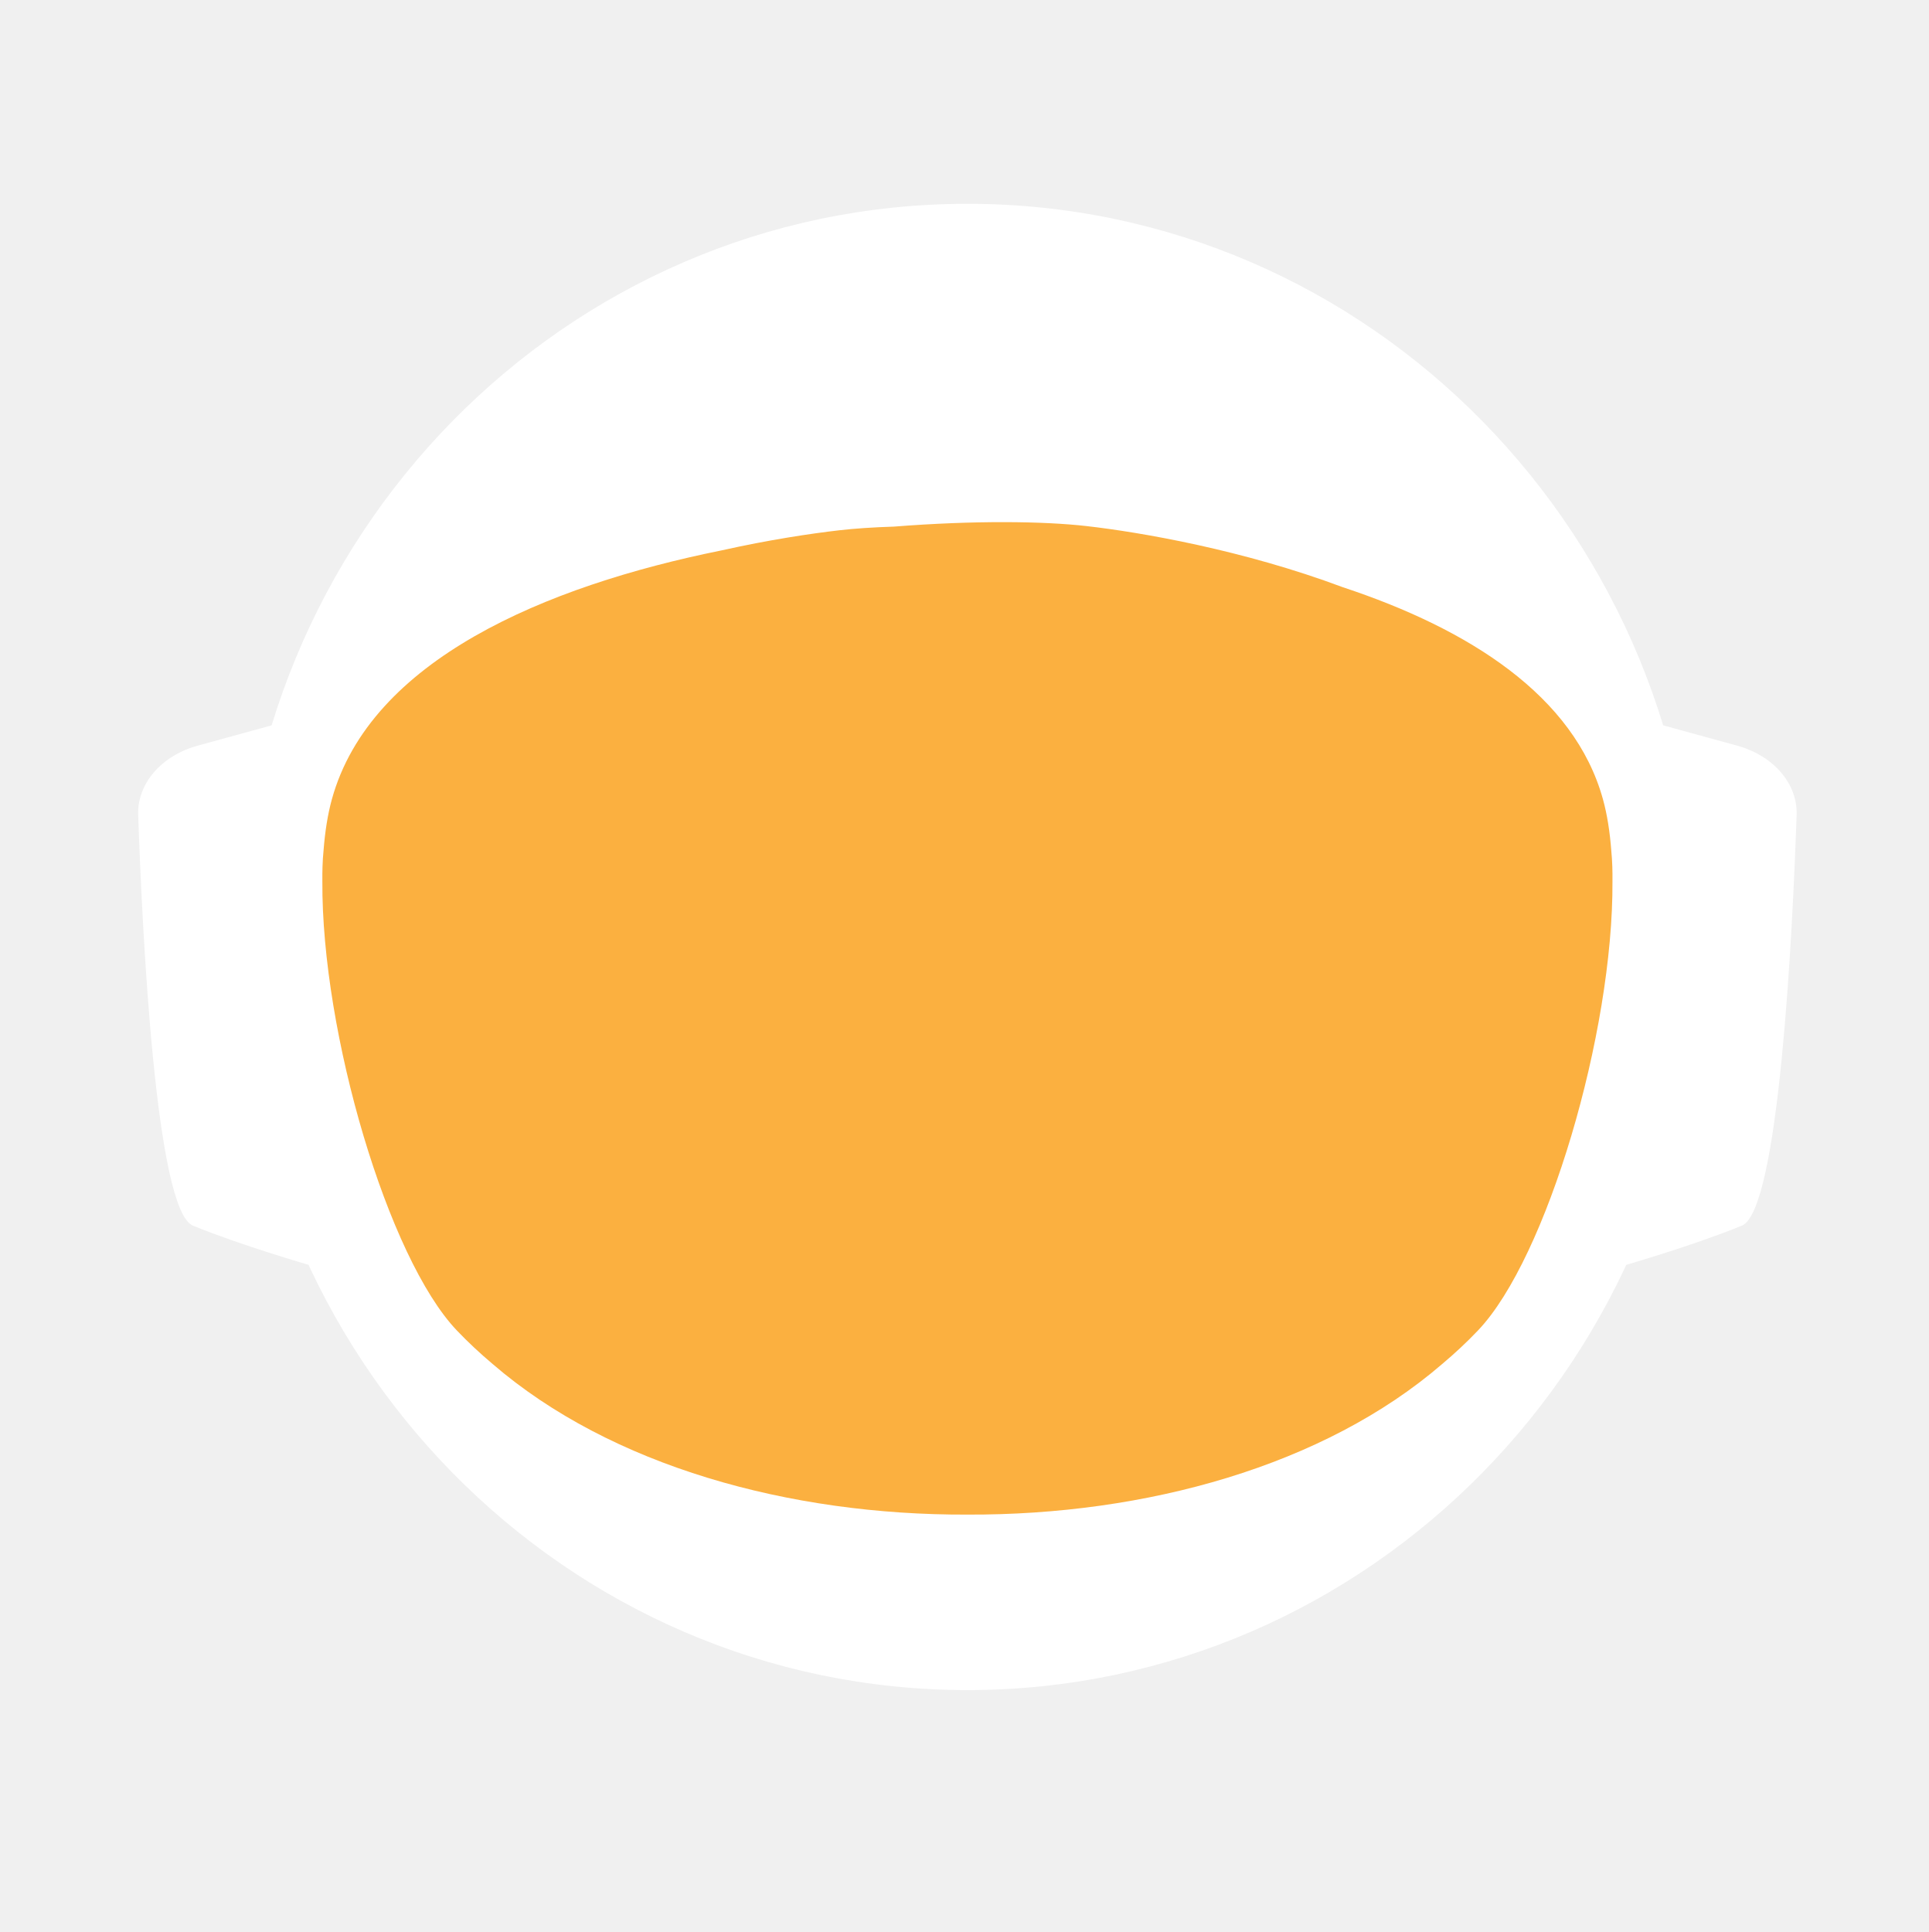
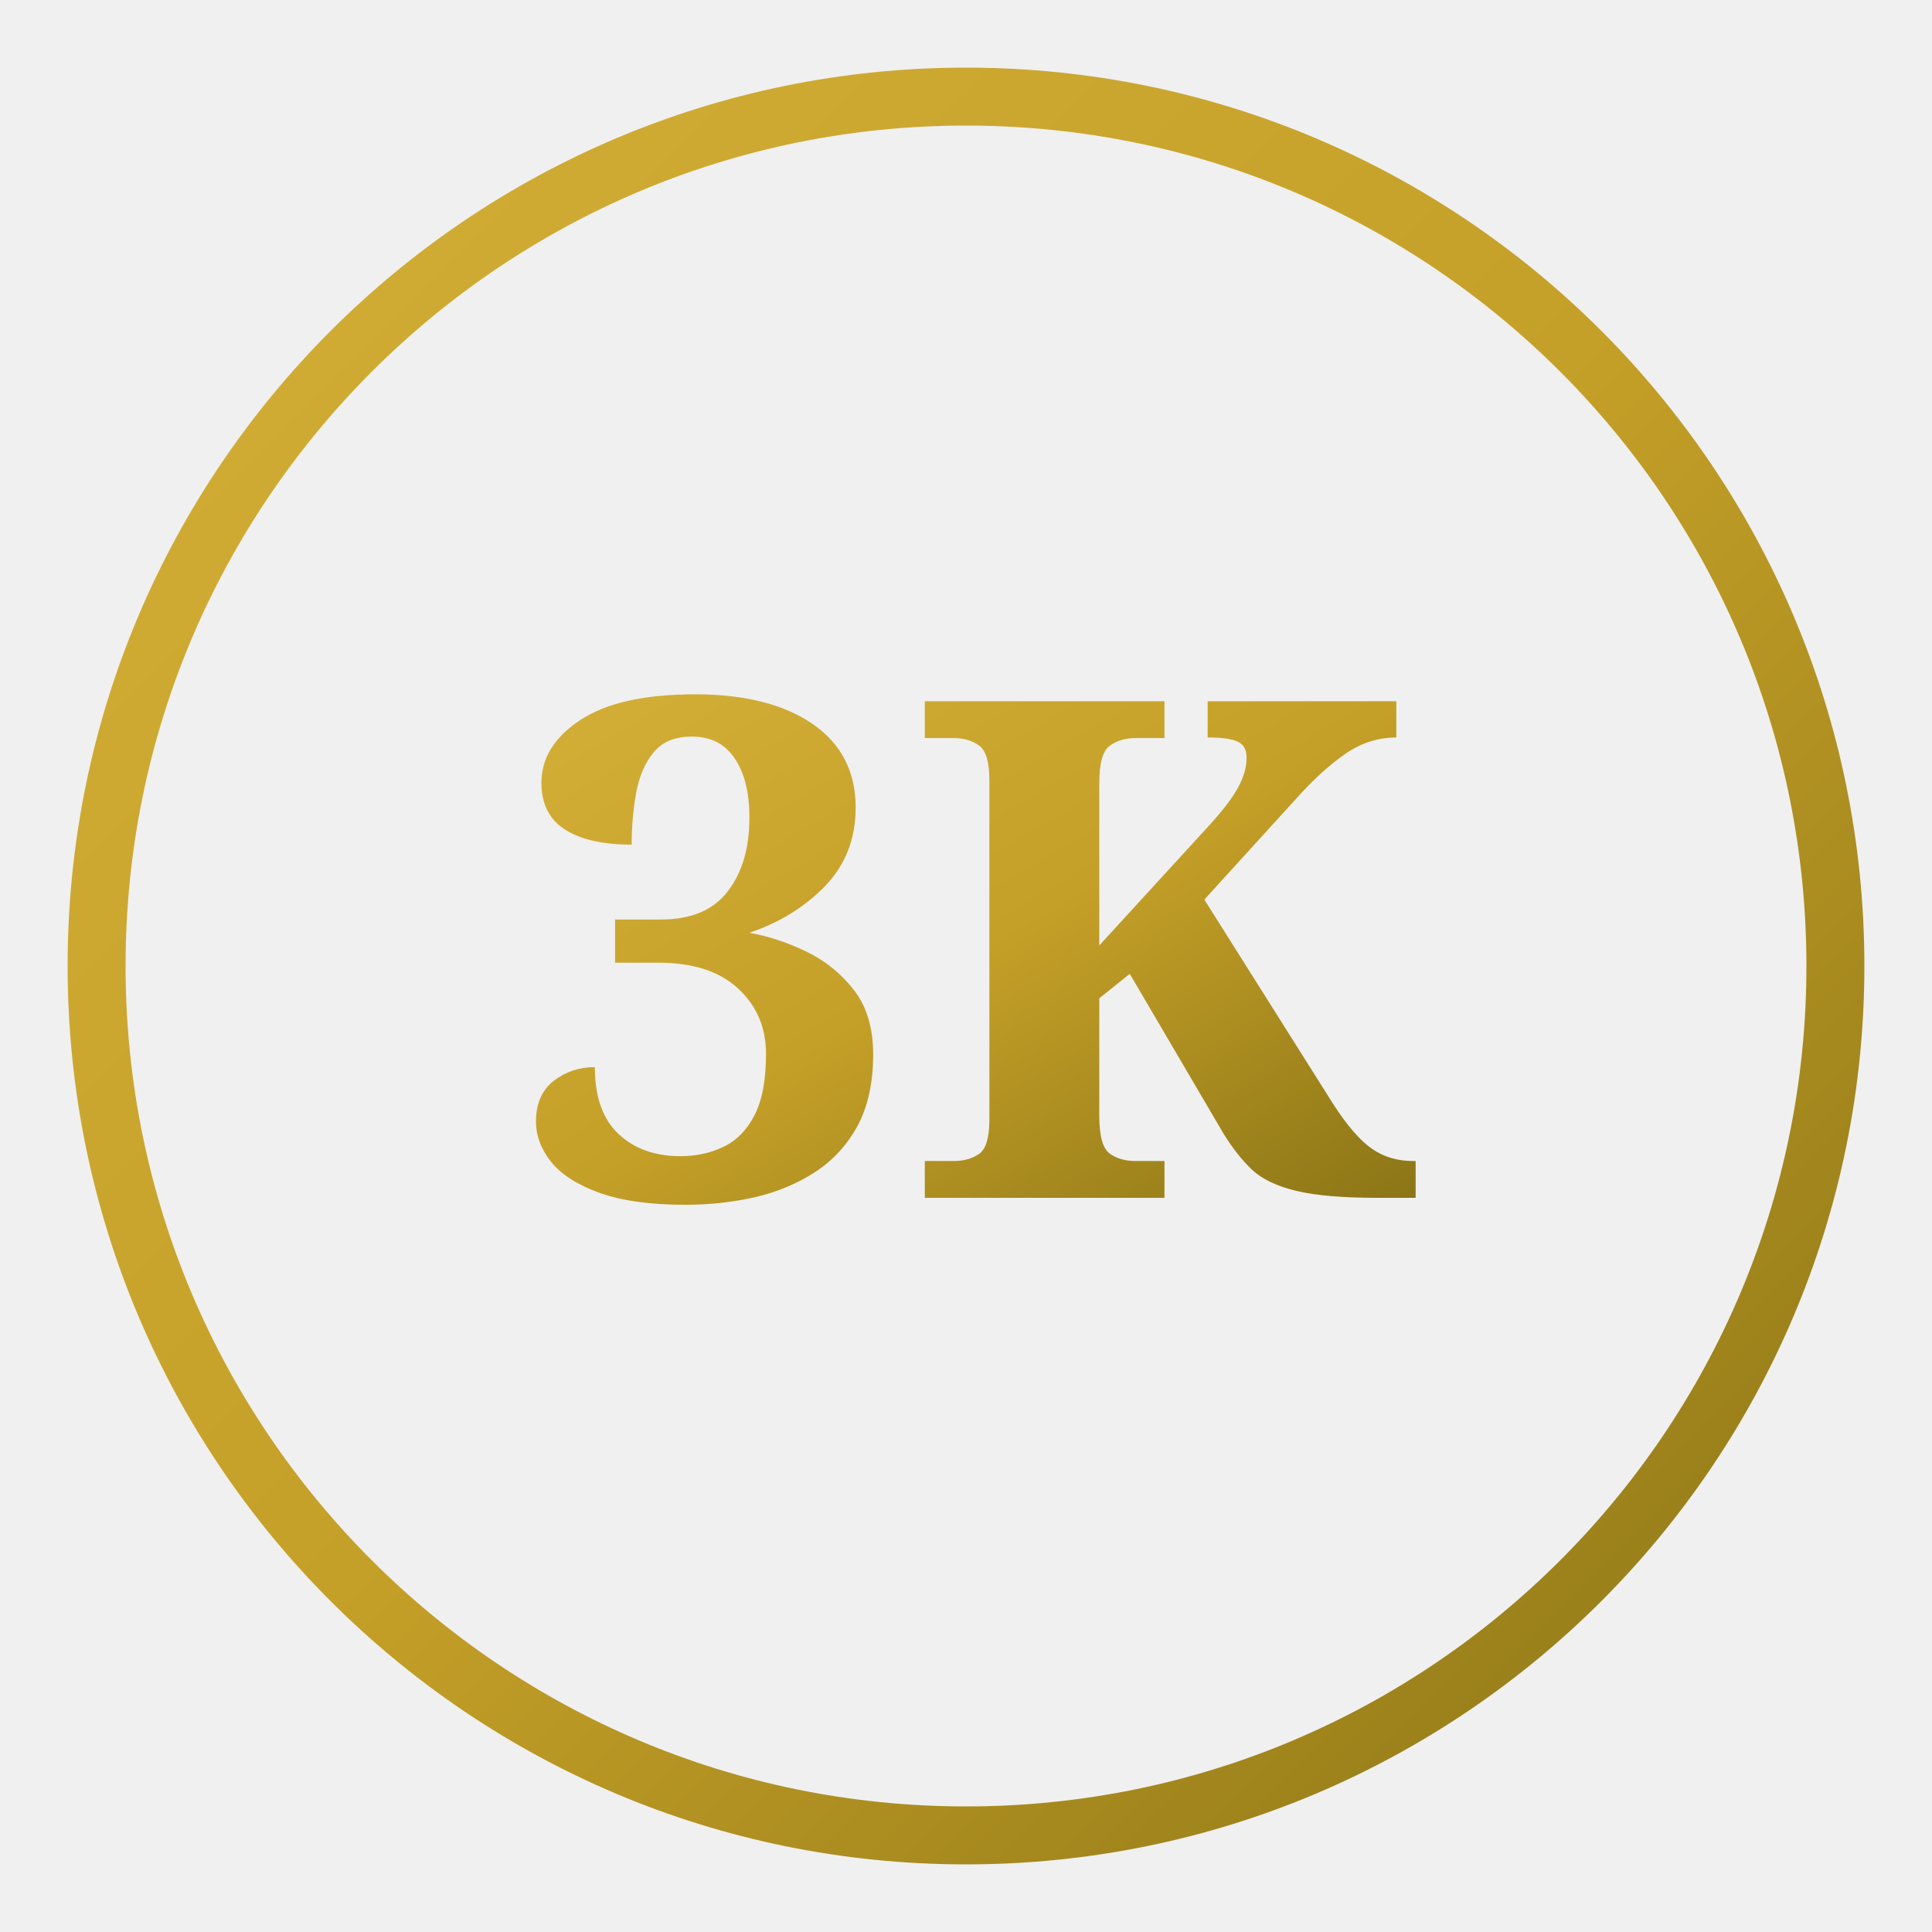
- <svg xmlns="http://www.w3.org/2000/svg" id="_Слой_2" data-name="Слой 2" viewBox="0 0 960.01 961.55">
+ <svg xmlns="http://www.w3.org/2000/svg" viewBox="0 0 100 100">
  <defs>
-     <style>
-             .cls-1, .cls-2 {
-             fill: #fff;
-             stroke-width: 0px;
-             }
- 
-             .cls-2 {
-             stroke-linecap: round;
-             stroke-width: 0px;
-             
-             }
- 
-             .cls-2, .cls-3 {
-             stroke: #fff;
-             stroke-width: 10px;
-             stroke-miterlimit: 10;
-             }
- 
-             .cls-4 {
-             fill: transparent;
-             stroke: #fff;
-             stroke-width: 0px;
-             }
- 
-             .cls-3 {
-             fill: #FBB040;
- 
-             stroke-width: 0px;
-             }
-         </style>
-     <linearGradient id="animated_gradient" x1="0%" y1="0%" x2="100%" y2="100%" gradientUnits="userSpaceOnUse">
-       <stop offset="100%" stop-color="#427fc1">
-         <animate attributeName="stop-color" values="#427fc1;#00bcd4;#8bc34a;#ffc107;#3f51b5;#9e9e9e;#427fc1" dur="10s" repeatCount="indefinite" />
-       </stop>
+     <linearGradient id="gold" x1="0%" y1="0%" x2="100%" y2="100%">
+       <stop offset="0%" style="stop-color:#D4AF37" />
+       <stop offset="50%" style="stop-color:#C5A028" />
+       <stop offset="100%" style="stop-color:#8B7516" />
    </linearGradient>
  </defs>
-   <g id="_Слой_6" data-name="Слой 6">
-     <g>
-       <path class="cls-4" d="M960.01,480c0,9.16-.26,18.26-.77,27.29-.01.12-.02.25-.02.38-.04.67-.08,1.35-.13,2.03-.05.94-.11,1.88-.18,2.82-.05.88-.12,1.76-.18,2.64-.19,2.82-.42,5.62-.68,8.42-.29,3.3-.62,6.59-.99,9.87-.11,1.07-.23,2.14-.37,3.2-.34,2.96-.71,5.92-1.12,8.86-.39,2.88-.8,5.75-1.26,8.61-.12.78-.24,1.56-.37,2.34-.21,1.35-.44,2.69-.66,4.04-.45,2.69-.92,5.37-1.43,8.04-.44,2.38-.9,4.75-1.39,7.11-.01.08-.03.15-.04.23-.16.8-.33,1.6-.49,2.4-.17.8-.34,1.6-.51,2.39-.01.05-.02.1-.03.15-.63,2.94-1.27,5.87-1.96,8.79-.73,3.15-1.51,6.28-2.31,9.4-.28,1.12-.57,2.23-.86,3.34-.19.75-.39,1.51-.6,2.26-.2.75-.41,1.49-.61,2.24-.18.65-.36,1.31-.54,1.97-.18.65-.36,1.3-.55,1.96-.02.09-.05.18-.07.26-.44,1.58-.9,3.15-1.37,4.72,0,.01,0,.02,0,.03l-.66,2.22c-.22.74-.44,1.48-.67,2.22-.5,1.66-1.01,3.31-1.54,4.96-.24.75-.48,1.49-.72,2.24-.18.55-.35,1.09-.53,1.64-.48,1.46-.96,2.93-1.45,4.39-.49,1.46-.99,2.92-1.5,4.38-.51,1.45-1.02,2.91-1.54,4.35-.52,1.45-1.05,2.89-1.58,4.33-.53,1.45-1.07,2.88-1.61,4.31h-.01c-1.09,2.88-2.21,5.74-3.36,8.58-.58,1.42-1.16,2.83-1.74,4.24-.12.3-.25.58-.37.88-.36.87-.73,1.73-1.09,2.6-.11.25-.21.51-.32.76-.35.83-.71,1.65-1.07,2.47-.25.59-.5,1.17-.75,1.76-.61,1.4-1.23,2.79-1.86,4.18-.26.58-.53,1.17-.79,1.76-.49,1.11-1,2.22-1.52,3.32-.5,1.08-1.01,2.16-1.52,3.24-.05.1-.1.2-.14.3-1.27,2.7-2.57,5.38-3.89,8.04-.04.07-.07.14-.1.21-.12.24-.24.48-.36.72-.93,1.87-1.87,3.73-2.83,5.58-.26.51-.52,1.01-.78,1.52-.07.13-.14.26-.2.39-1.29,2.48-2.61,4.95-3.94,7.4-.05.09-.1.18-.14.27-.23.41-.46.83-.68,1.24-1.13,2.06-2.27,4.1-3.42,6.14-.12.22-.24.44-.37.65-.48.84-.96,1.68-1.45,2.51-.26.45-.52.9-.78,1.35-.38.66-.76,1.31-1.15,1.97-.38.65-.77,1.3-1.16,1.96-.77,1.3-1.55,2.6-2.34,3.89-.39.65-.78,1.3-1.18,1.94-.39.65-.79,1.29-1.2,1.94-.38.62-.77,1.23-1.16,1.85-.37.59-.73,1.19-1.11,1.78-.85,1.35-1.71,2.7-2.58,4.04-.02.03-.04.06-.06.09-.47.73-.94,1.46-1.43,2.18-.33.51-.66,1.02-1,1.53-.82,1.25-1.65,2.49-2.49,3.73-.5.75-1,1.49-1.51,2.22-.36.53-.72,1.06-1.08,1.58-.35.52-.71,1.04-1.08,1.56-1.35,1.97-2.73,3.92-4.12,5.86-7.16,10.01-14.7,19.73-22.61,29.14-2.33,2.8-4.71,5.57-7.12,8.31h0c-5.02,5.73-10.18,11.33-15.47,16.8-4.22,4.38-8.53,8.67-12.91,12.89-1.08,1.04-2.17,2.07-3.26,3.09-.8.76-1.61,1.52-2.42,2.27-2.1,1.97-4.23,3.91-6.37,5.81-1.01.92-2.04,1.83-3.07,2.74-2.05,1.81-4.12,3.6-6.21,5.38-1.04.89-2.09,1.77-3.14,2.65-2.1,1.76-4.21,3.5-6.34,5.23-1.07.86-2.14,1.71-3.21,2.57-39.01,31-82.97,56.06-130.48,73.81-.05.02-.1.04-.15.06-8.64,3.22-17.4,6.21-26.27,8.94-8.04,2.48-16.17,4.75-24.38,6.8-37.5,9.41-76.74,14.4-117.15,14.4s-79.63-4.99-117.12-14.4c-4.75-1.19-9.48-2.45-14.17-3.78-12.3-3.49-24.39-7.45-36.26-11.87-.11-.04-.22-.09-.33-.13-65.29-24.37-123.84-62.55-172.11-110.99-.83-.83-1.66-1.67-2.47-2.51-1.97-1.99-3.9-3.99-5.81-6.01-6.78-7.14-13.34-14.5-19.66-22.05-22.96-27.36-42.91-57.32-59.37-89.36-.1-.17-.19-.34-.27-.52-.69-1.36-1.38-2.72-2.06-4.08-2.3-4.6-4.53-9.25-6.69-13.94-2.15-4.69-4.24-9.42-6.25-14.19-1.31-3.12-2.59-6.26-3.84-9.41-.62-1.56-1.23-3.13-1.84-4.71-.12-.28-.23-.57-.33-.86-.55-1.43-1.09-2.87-1.62-4.31-.6-1.61-1.19-3.23-1.77-4.85-.03-.06-.05-.12-.07-.19-.56-1.58-1.12-3.17-1.67-4.75-.57-1.64-1.13-3.28-1.68-4.92h0c-1.1-3.31-2.16-6.62-3.2-9.95-2.04-6.61-3.95-13.29-5.72-20.02-.01-.04-.03-.09-.03-.13-2.64-10.06-4.96-20.24-6.95-30.55l-.06-.33c-.33-1.73-.66-3.47-.97-5.21-.32-1.75-.62-3.49-.92-5.24-.29-1.75-.58-3.5-.86-5.26-.27-1.75-.54-3.51-.8-5.27-.03-.18-.06-.35-.08-.53-.23-1.59-.45-3.18-.67-4.77-.19-1.42-.37-2.84-.55-4.27-.05-.35-.09-.69-.13-1.04-.66-5.32-1.23-10.67-1.72-16.05-.16-1.79-.31-3.58-.45-5.38-.07-.76-.12-1.52-.17-2.28-.18-2.44-.34-4.89-.49-7.34-.03-.51-.07-1.01-.09-1.51-.09-1.7-.17-3.41-.25-5.12-.24-5.44-.4-10.9-.46-16.39-.02-1.83-.03-3.66-.03-5.49,0-6.21.12-12.4.35-18.55.08-2.02.17-4.03.27-6.04,0-.07,0-.14.01-.21.1-2.01.22-4.02.34-6.02.26-4.08.57-8.14.93-12.19.9-10.09,2.1-20.08,3.61-29.98,3.95-25.85,9.96-51.03,17.85-75.35,1.83-5.61,3.75-11.17,5.76-16.68,1.35-3.68,2.74-7.33,4.17-10.96.71-1.82,1.44-3.63,2.18-5.44,2.95-7.22,6.08-14.35,9.36-21.39,4.11-8.8,8.48-17.46,13.1-25.96,1.88-3.46,3.79-6.89,5.76-10.29.84-1.47,1.7-2.93,2.56-4.39.11-.2.23-.41.35-.61.93-1.56,1.86-3.11,2.79-4.65.06-.11.12-.21.19-.31.83-1.36,1.66-2.71,2.5-4.06.29-.49.59-.97.91-1.45,2.91-4.66,5.91-9.26,8.98-13.81,0,0,.01-.02.02-.03,3.23-4.78,6.55-9.49,9.94-14.15,1.13-1.55,2.28-3.1,3.43-4.64,1.15-1.54,2.31-3.07,3.48-4.6C186.58,73.83,324.67.05,480,.05c128.41,0,245.04,50.41,331.18,132.53,4.17,3.98,8.26,8.02,12.29,12.15,1.34,1.37,2.67,2.75,4,4.14.06.05.1.1.14.14,1.27,1.34,2.54,2.69,3.8,4.05,1.31,1.4,2.61,2.82,3.9,4.24,1.29,1.41,2.57,2.83,3.83,4.26.17.18.33.36.49.55,1.01,1.14,2.02,2.29,3.02,3.44.55.63,1.1,1.28,1.65,1.92,2.04,2.38,4.06,4.77,6.05,7.19.03.02.05.05.08.08.99,1.21,1.99,2.43,2.98,3.66.27.33.55.67.81,1.01,1.15,1.42,2.28,2.85,3.41,4.28.8,1.02,1.6,2.05,2.4,3.08.09.11.17.22.25.33.62.79,1.23,1.59,1.84,2.39.74.98,1.48,1.96,2.22,2.95.65.86,1.29,1.72,1.93,2.59.12.15.23.31.35.47.65.89,1.3,1.78,1.95,2.67,1.6,2.19,3.17,4.4,4.72,6.62.49.7.98,1.4,1.47,2.1.13.19.26.38.39.56.97,1.4,1.93,2.8,2.88,4.21,1.21,1.78,2.4,3.57,3.57,5.37.94,1.42,1.87,2.85,2.79,4.29,1.04,1.62,2.07,3.25,3.09,4.88,2.04,3.27,4.05,6.57,6.01,9.9.98,1.66,1.95,3.33,2.92,5.01.96,1.66,1.91,3.34,2.85,5.02t.01.02c.89,1.6,1.78,3.21,2.66,4.82.15.26.29.53.42.79.73,1.34,1.45,2.68,2.16,4.03.16.28.31.56.45.84.88,1.67,1.75,3.34,2.61,5.02.86,1.67,1.7,3.36,2.54,5.05.25.5.49,1,.74,1.5.62,1.24,1.22,2.48,1.82,3.73.82,1.7,1.63,3.41,2.44,5.13.05.09.09.19.13.28.39.86.79,1.71,1.18,2.57.4.85.79,1.71,1.18,2.58.29.64.57,1.28.85,1.92.5,1.11.99,2.21,1.48,3.32.01.03.03.06.04.09.78,1.78,1.55,3.56,2.31,5.35.76,1.8,1.51,3.61,2.25,5.41.73,1.81,1.46,3.61,2.18,5.43h0c.71,1.82,1.42,3.64,2.11,5.46.63,1.66,1.25,3.32,1.86,4.98.23.62.46,1.24.68,1.86.37,1.01.74,2.02,1.09,3.04.21.58.41,1.15.61,1.73.2.56.39,1.12.59,1.68.16.48.33.95.49,1.43.22.63.43,1.25.64,1.88.53,1.56,1.05,3.13,1.56,4.7.24.72.47,1.43.7,2.15l.06.18c.36,1.13.72,2.27,1.08,3.41.14.43.27.86.4,1.29.2.66.41,1.31.61,1.97.08.28.17.55.25.83.21.69.42,1.38.62,2.07.04.13.08.27.12.4.19.64.38,1.28.57,1.93.17.57.34,1.14.5,1.72l.54,1.89c.25.89.5,1.78.75,2.68.26.91.51,1.82.76,2.74.03.14.07.27.11.4.36,1.31.71,2.63,1.04,3.95.19.67.36,1.34.53,2.02.78,3.03,1.52,6.09,2.24,9.15.15.64.31,1.28.46,1.92.04.17.07.33.11.49.17.73.34,1.46.5,2.19.07.33.15.67.22,1,.58,2.53,1.12,5.08,1.64,7.63.26,1.26.52,2.52.76,3.79.16.82.32,1.65.48,2.47.02.07.03.15.04.22.13.65.25,1.31.38,1.97.11.62.23,1.24.34,1.86.22,1.14.42,2.29.62,3.43.18.99.35,1.97.51,2.96.18,1.07.36,2.13.52,3.2.15.83.28,1.67.4,2.5.08.48.16.97.23,1.46.02.13.04.25.05.37.15.97.3,1.95.44,2.93.15.98.29,1.96.42,2.94.13.94.25,1.89.38,2.83.24,1.8.48,3.61.7,5.42.15,1.25.31,2.5.45,3.76.08.7.16,1.41.24,2.11.03.33.07.66.1,1,.15,1.27.28,2.54.4,3.81.05.53.1,1.06.15,1.59.09.9.18,1.81.26,2.72.02.19.03.39.05.59.16,1.72.3,3.45.43,5.17.02.22.04.44.05.66,0,.11.02.21.02.31.11,1.48.22,2.96.32,4.45,0,.13.02.27.03.4.01.22.03.45.04.67.1,1.55.2,3.1.28,4.65,0,.1.01.2.02.3.05.81.08,1.63.12,2.44.04.77.08,1.53.12,2.3.13,2.76.22,5.52.3,8.29.02.53.04,1.07.04,1.61.02.94.04,1.87.06,2.81.02.93.04,1.87.05,2.81v.25c0,1.03.03,2.05.03,3.08.02,1.03.02,2.06.02,3.09Z" />
-       <g>
-         <path id="_ухо" data-name="ухо" class="cls-4" d="M194.68,355.85l-39.26,10.79c-15.37,4.22-25.55,16.06-25.09,29.21,1.71,49.79,7.38,166.77,23.08,173.21,19.97,8.19,48.94,16.58,48.94,16.58l-7.66-229.78Z" />
-         <path id="_ухо-2" data-name="ухо" class="cls-4" d="M765.33,355.85l39.26,10.79c15.37,4.22,25.55,16.06,25.09,29.21-1.71,49.79-7.38,166.77-23.08,173.21-19.97,8.19-48.94,16.58-48.94,16.58l7.66-229.78Z" />
-       </g>
-       <path class="cls-4" d="M838.95,789.8c-2.27,2.8-4.59,5.57-6.94,8.31h0c-3.49,4.08-7.04,8.09-10.67,12.04-1.93,2.12-3.89,4.23-5.87,6.31-46.79,49.23-103.8,88.2-167.52,113.3l-.15.06c-.73.29-1.47.57-2.2.86-.06.02-.13.04-.2.07-14.7,5.69-29.76,10.64-45.13,14.81-38.38,10.44-78.69,15.99-120.27,15.99s-81.9-5.55-120.28-15.99c-15.32-4.16-30.32-9.1-44.97-14.76-.13-.05-.24-.1-.36-.14-.65-.24-1.3-.49-1.94-.75-.01-.01-.03-.01-.04-.01-.1-.04-.19-.08-.29-.12-61.77-24.33-117.26-61.69-163.22-108.81-.19-.19-.39-.39-.58-.59-2.32-2.38-4.6-4.79-6.87-7.22-.4-.43-.81-.87-1.21-1.3-6.61-7.14-13.01-14.5-19.18-22.05,0-.3.01-.61.03-.92,2.72-51.31,98.65-95.57,148.26-115.08h.01c17.38-6.85,29.08-10.65,29.08-10.65h363.13s11.7,3.8,29.08,10.65h.01c49.61,19.51,145.54,63.77,148.26,115.08.02.31.03.61.03.91Z" />
-       <ellipse id="_голова" data-name="голова" class="cls-4" cx="480.01" cy="451.53" rx="303.07" ry="309.17" />
-       <ellipse id="_контур_голова" data-name="контур голова" class="cls-4" cx="480.01" cy="451.53" rx="303.07" ry="309.17" />
-       <path class="cls-4" d="M960,478.46v1.54c0,1.73-.01,3.45-.03,5.18-.02,2.42-.07,4.84-.14,7.25-.01.94-.04,1.87-.07,2.81-.01.44-.03.88-.05,1.32-.03,1.23-.08,2.45-.14,3.67-.01.4-.02.8-.05,1.19-.05,1.28-.11,2.55-.18,3.83-.03.68-.07,1.36-.1,2.04-.01.12-.02.25-.02.38-.04.67-.08,1.35-.13,2.03-.05.94-.11,1.88-.18,2.82-.05.88-.12,1.76-.18,2.64-.03.47-.07.94-.11,1.41-.09,1.24-.19,2.48-.29,3.72-.05.63-.1,1.26-.16,1.89-.04.47-.08.94-.12,1.4-.04.47-.09.94-.14,1.4-.05.6-.1,1.2-.17,1.8-.11,1.18-.22,2.35-.35,3.52-.05.5-.1.99-.16,1.49-.06.55-.11,1.11-.17,1.66-.07.56-.13,1.11-.2,1.66-.05.51-.11,1.02-.17,1.54-.12,1.05-.25,2.09-.39,3.14-.11.95-.23,1.91-.35,2.86-.12.95-.25,1.91-.38,2.86s-.26,1.9-.4,2.85c-.14.95-.28,1.9-.42,2.85-.14.97-.29,1.94-.44,2.91-.12.78-.24,1.56-.37,2.34-.21,1.35-.44,2.69-.66,4.04-.45,2.68-.93,5.36-1.43,8.04-.25,1.33-.51,2.67-.77,4-.21,1.12-.44,2.23-.66,3.34-.16.8-.33,1.6-.49,2.4-.17.8-.34,1.6-.51,2.39-.29,1.38-.59,2.77-.9,4.15-.23,1.03-.47,2.07-.71,3.1-.12.56-.25,1.13-.38,1.69-.14.56-.27,1.13-.41,1.69-.29,1.23-.58,2.47-.89,3.69,0,.02-.01.05-.02.07-.05.24-.11.48-.17.71-.26,1.07-.53,2.14-.81,3.21-.03.12-.06.25-.1.37-.24,1.01-.5,2-.77,3-.19.75-.39,1.51-.6,2.26-.2.75-.41,1.49-.61,2.24-.18.65-.36,1.31-.54,1.97-.18.65-.36,1.3-.55,1.96-.15.57-.32,1.15-.49,1.72-.31,1.1-.63,2.2-.96,3.3l-.66,2.22c-.22.74-.44,1.48-.67,2.22-.38,1.27-.77,2.54-1.18,3.8-.52,1.68-1.06,3.36-1.61,5.04-.48,1.46-.96,2.93-1.45,4.39-.49,1.46-.99,2.91-1.5,4.37h0c-.51,1.46-1.02,2.92-1.54,4.36-.52,1.45-1.05,2.89-1.58,4.33-.53,1.45-1.07,2.88-1.61,4.31h-.01c-1.1,2.88-2.22,5.73-3.36,8.57h0c-.58,1.43-1.16,2.84-1.74,4.25-.59,1.42-1.18,2.83-1.78,4.23-.6,1.41-1.21,2.82-1.82,4.22h0c-.61,1.41-1.23,2.8-1.86,4.19-.26.58-.53,1.17-.79,1.76-.27.59-.54,1.18-.81,1.76-.23.52-.47,1.04-.71,1.56-.5,1.08-1.01,2.16-1.52,3.24-.19.41-.39.82-.59,1.23-.49,1.04-.99,2.07-1.49,3.1-.53,1.11-1.07,2.21-1.61,3.31-.11.24-.22.47-.35.7-.03.07-.06.14-.1.21-.62,1.26-1.25,2.51-1.89,3.76-.69,1.36-1.38,2.71-2.08,4.06-1.41,2.7-2.84,5.39-4.29,8.06-.73,1.33-1.46,2.66-2.2,3.99-1.47,2.65-2.98,5.29-4.5,7.91-.38.66-.76,1.31-1.15,1.97-.38.65-.77,1.3-1.16,1.96-.77,1.3-1.55,2.6-2.34,3.89-.39.65-.78,1.3-1.18,1.94-.39.65-.79,1.29-1.2,1.94-.6.97-1.21,1.94-1.82,2.9-.15.25-.29.49-.45.73-.15.25-.31.49-.47.73-.33.51-.65,1.02-.98,1.53-.32.52-.65,1.02-.98,1.53-.05.08-.1.17-.15.25-.02.03-.04.06-.06.09-.07.11-.15.22-.23.33-.4.62-.8,1.23-1.2,1.85-.33.51-.66,1.02-1,1.53-.82,1.25-1.65,2.49-2.49,3.73-.5.75-1,1.49-1.51,2.22-.36.53-.72,1.06-1.08,1.58-.35.52-.71,1.04-1.08,1.56-.67.99-1.36,1.97-2.05,2.95-.69.98-1.38,1.96-2.08,2.94-7.15,10.01-14.69,19.73-22.61,29.14-2.33,2.8-4.7,5.57-7.11,8.31h0c-5.02,5.72-10.17,11.32-15.45,16.79-1.98,2.05-3.97,4.07-5.98,6.08-2.29,2.29-4.61,4.56-6.95,6.79-1.08,1.04-2.17,2.07-3.26,3.09-.8.76-1.61,1.52-2.42,2.27-2.1,1.97-4.23,3.91-6.37,5.81-1.01.92-2.04,1.83-3.07,2.74-2.05,1.82-4.12,3.62-6.21,5.38-1.04.89-2.09,1.77-3.14,2.65-2.1,1.78-4.21,3.52-6.34,5.23-1.07.86-2.14,1.71-3.21,2.57-2.44,1.94-4.9,3.86-7.37,5.74-37.8,28.9-80.01,52.28-125.46,68.99-.06.02-.13.04-.2.07-7.86,2.88-15.82,5.57-23.87,8.05-7.99,2.46-16.07,4.72-24.23,6.76-37.54,9.43-76.83,14.44-117.3,14.44s-79.74-5.01-117.28-14.44c-4.7-1.17-9.37-2.42-14.01-3.74-11.63-3.3-23.07-7.02-34.32-11.16-63.91-23.48-121.44-60.18-169.28-106.79-1.72-1.67-3.42-3.35-5.11-5.05-.83-.84-1.66-1.68-2.48-2.52-1.96-1.98-3.88-3.99-5.8-6-6.77-7.14-13.33-14.5-19.66-22.05-4.28-5.1-8.45-10.3-12.51-15.59-1.36-1.76-2.7-3.53-4.03-5.31-.08-.1-.15-.2-.22-.3-.1-.14-.21-.28-.31-.42-.62-.83-1.25-1.65-1.86-2.48-.4-.55-.8-1.1-1.2-1.65-.14-.2-.29-.4-.43-.6-.04-.06-.09-.12-.13-.17-.12-.16-.24-.33-.35-.49-2.49-3.43-4.93-6.89-7.32-10.38,0,0,0-.01,0-.01-1.66-2.43-3.31-4.87-4.92-7.33-.43-.63-.84-1.26-1.23-1.89-5.28-8.07-10.3-16.3-15.07-24.69-.05-.09-.1-.19-.15-.28-.79-1.4-1.58-2.79-2.36-4.2-.11-.19-.21-.39-.31-.58-.16-.29-.32-.57-.47-.85-.12-.22-.24-.44-.36-.66-.23-.41-.45-.81-.67-1.21-.22-.4-.44-.8-.66-1.21-.47-.87-.93-1.74-1.4-2.62-.13-.25-.27-.51-.41-.76-.2-.38-.4-.76-.61-1.15-.78-1.47-1.55-2.95-2.31-4.43-.02-.04-.05-.08-.06-.13-.1-.17-.19-.34-.27-.52-.69-1.36-1.38-2.72-2.06-4.08-1.15-2.3-2.28-4.61-3.4-6.94-1.12-2.32-2.22-4.66-3.29-7-.54-1.17-1.08-2.34-1.6-3.52-.43-.96-.85-1.91-1.28-2.86-.39-.87-.77-1.74-1.15-2.62-.11-.24-.21-.47-.31-.71-.64-1.49-1.28-2.98-1.91-4.48-1.32-3.12-2.6-6.26-3.84-9.41-.08-.19-.15-.38-.23-.58-.54-1.37-1.08-2.75-1.61-4.13-.12-.28-.23-.57-.33-.86-.55-1.43-1.09-2.87-1.62-4.31-.6-1.61-1.19-3.23-1.77-4.85-.03-.06-.05-.12-.07-.19-.56-1.58-1.12-3.17-1.67-4.75-.57-1.64-1.13-3.28-1.68-4.92h0c-.55-1.66-1.09-3.31-1.63-4.97-.53-1.66-1.05-3.32-1.57-4.98-.51-1.66-1.02-3.33-1.52-5-.5-1.68-.99-3.35-1.47-5.03-.47-1.65-.92-3.3-1.38-4.95,0-.01-.01-.02-.01-.03-.02-.05-.03-.1-.05-.16-.44-1.61-.87-3.23-1.29-4.85-.01-.04-.03-.09-.03-.13-.01-.02-.02-.03-.02-.05-.66-2.5-1.3-5-1.9-7.52-.21-.83-.41-1.66-.61-2.49-.02-.07-.04-.14-.06-.22-.38-1.63-.76-3.26-1.13-4.9-.02-.05-.03-.11-.04-.16-.28-1.22-.55-2.45-.81-3.67-.12-.5-.22-.99-.33-1.49-.09-.42-.18-.84-.27-1.26-.05-.24-.1-.49-.15-.73-.05-.23-.1-.46-.14-.69-.1-.48-.21-.96-.3-1.44-.08-.36-.16-.71-.23-1.06l-.18-.9c-.27-1.32-.53-2.64-.78-3.97l-.06-.33c-.29-1.45-.56-2.9-.82-4.35-.05-.29-.11-.57-.15-.86-.1-.52-.2-1.05-.29-1.57-.06-.35-.13-.7-.18-1.05-.08-.42-.15-.83-.22-1.24-.08-.46-.16-.92-.23-1.38-.13-.75-.26-1.51-.38-2.26-.05-.25-.09-.5-.12-.75l-.36-2.25c-.07-.42-.14-.83-.2-1.25-.14-.91-.28-1.83-.42-2.74-.06-.42-.13-.85-.18-1.28-.03-.18-.06-.35-.08-.53-.23-1.59-.45-3.18-.67-4.77-.19-1.42-.37-2.84-.55-4.27-.05-.35-.09-.69-.13-1.04-.16-1.33-.32-2.66-.48-4-.07-.5-.13-1-.18-1.5-.19-1.73-.38-3.45-.55-5.18-.04-.42-.09-.84-.12-1.26-.02-.11-.03-.22-.03-.34-.11-1.02-.21-2.04-.3-3.06-.02-.24-.04-.47-.06-.71-.09-.96-.18-1.94-.25-2.91-.05-.5-.09-.99-.13-1.49-.03-.33-.05-.65-.07-.98-.07-.76-.12-1.52-.17-2.28-.09-1.22-.18-2.44-.26-3.67-.01-.16-.02-.32-.03-.48h0c-.07-1.07-.14-2.13-.2-3.19-.03-.51-.07-1.01-.09-1.51-.03-.5-.06-1-.08-1.51-.07-1.2-.13-2.4-.17-3.61-.01-.21-.02-.43-.03-.64-.07-1.39-.12-2.78-.17-4.17-.02-.38-.03-.77-.04-1.16-.02-.72-.05-1.44-.06-2.17,0-.17,0-.34,0-.51,0-.05,0-.11-.01-.16-.03-.94-.05-1.87-.07-2.81,0-.22-.01-.44-.01-.66-.01-.33-.01-.66-.02-.99-.03-1.04-.04-2.08-.04-3.12-.01-.17-.01-.34-.01-.51-.02-1.66-.03-3.32-.03-4.98,0-1.55.01-3.1.03-4.65,0-.51,0-1.01.01-1.52v-.25c.03-1.88.06-3.75.11-5.62.01-.6.03-1.2.05-1.79.03-1.26.07-2.51.12-3.76.01-.32.02-.64.04-.96.02-.61.04-1.22.07-1.83.04-1.04.09-2.08.14-3.11.02-.37.03-.73.06-1.1,0-.07,0-.14.01-.21.02-.63.05-1.26.09-1.88.02-.38.04-.76.07-1.13.02-.41.04-.82.07-1.23.03-.6.07-1.19.11-1.78.03-.5.06-.99.09-1.48.08-1.17.16-2.33.25-3.49.04-.56.08-1.11.12-1.67.11-1.36.22-2.73.34-4.09.04-.49.08-.98.13-1.46.02-.29.04-.58.07-.87.08-.91.17-1.82.26-2.72.01-.06.01-.13.02-.19.1-1,.2-1.99.3-2.99.02-.2.04-.39.06-.59.02-.18.04-.35.06-.53.11-1.14.23-2.27.37-3.42.02-.26.05-.53.08-.79.11-.92.22-1.83.33-2.74.02-.16.04-.32.06-.47.26-2.17.54-4.34.83-6.5.05-.37.1-.74.15-1.12.06-.39.1-.79.16-1.18.1-.72.2-1.43.31-2.15.18-1.24.36-2.48.55-3.72.01-.12.03-.24.05-.37.14-.95.3-1.9.45-2.84.11-.71.23-1.42.34-2.12.04-.24.08-.48.12-.72.13-.77.26-1.55.4-2.33.04-.25.09-.49.13-.74.05-.32.11-.63.16-.95.11-.63.22-1.27.33-1.9.34-1.93.7-3.86,1.07-5.78.01-.07.02-.15.04-.22.32-1.65.64-3.3.98-4.94.08-.44.17-.88.26-1.32.37-1.79.75-3.57,1.14-5.35.39-1.83.8-3.65,1.22-5.47.04-.16.07-.32.11-.49.21-.91.42-1.81.65-2.71.22-.98.46-1.96.7-2.94.14-.59.29-1.18.44-1.76.29-1.22.6-2.44.91-3.66.03-.11.06-.23.09-.34.98-3.84,2.02-7.65,3.1-11.45.26-.93.53-1.85.8-2.77.04-.14.08-.28.12-.41.23-.79.46-1.58.69-2.36.04-.13.08-.27.12-.4.16-.55.33-1.1.5-1.65.05-.15.1-.31.14-.47.28-.91.56-1.83.84-2.75.11-.36.22-.73.34-1.09.53-1.69,1.06-3.37,1.61-5.05.6-1.87,1.22-3.73,1.85-5.59.28-.82.56-1.64.85-2.45.06-.21.13-.41.2-.61.22-.65.45-1.29.67-1.93.09-.28.19-.55.29-.83.62-1.76,1.26-3.52,1.9-5.27.67-1.84,1.35-3.67,2.05-5.5h0c.69-1.83,1.4-3.65,2.12-5.46.71-1.82,1.44-3.63,2.18-5.44.73-1.8,1.48-3.6,2.24-5.4h0c.76-1.8,1.53-3.58,2.31-5.36.78-1.78,1.57-3.56,2.37-5.33.8-1.77,1.61-3.54,2.44-5.3.51-1.1,1.03-2.2,1.55-3.29.53-1.1,1.05-2.19,1.58-3.28.53-1.09,1.06-2.18,1.6-3.27.1-.22.21-.43.32-.65.43-.87.86-1.73,1.31-2.6,1.07-2.16,2.18-4.31,3.31-6.44,0-.02,0-.03.01-.04.17-.33.35-.66.52-.99.12-.23.24-.46.37-.69.83-1.58,1.68-3.15,2.53-4.71,1.88-3.46,3.79-6.89,5.76-10.29.84-1.47,1.7-2.93,2.56-4.39.11-.2.23-.41.35-.61.93-1.56,1.86-3.11,2.79-4.65.06-.11.12-.21.19-.31.83-1.36,1.66-2.71,2.5-4.06.29-.49.59-.97.91-1.45,2.17-3.49,4.41-6.96,6.69-10.39.76-1.14,1.52-2.28,2.29-3.42,0,0,.01-.02.02-.03.81-1.2,1.62-2.4,2.45-3.59.26-.38.52-.77.79-1.15.54-.77,1.08-1.54,1.62-2.31.03-.04.06-.09.1-.14,1.64-2.33,3.29-4.66,4.98-6.96,1.13-1.55,2.28-3.1,3.43-4.64,1.15-1.54,2.31-3.07,3.48-4.6,9.59-12.52,19.79-24.55,30.55-36.05,2.3-2.46,4.63-4.9,6.99-7.31h0C223.55,55.49,345.29,0,480,0c122.4,0,234.09,45.81,318.87,121.24,4.17,3.71,8.27,7.49,12.31,11.34,2.09,1.98,4.15,3.98,6.2,6.02,1.02,1,2.04,2.02,3.06,3.05,1.01,1.02,2.02,2.05,3.03,3.08,1.34,1.37,2.67,2.75,4,4.14.06.05.1.1.14.14,1.27,1.34,2.54,2.69,3.8,4.05,1.31,1.4,2.61,2.82,3.9,4.24,1.29,1.41,2.57,2.83,3.83,4.26.17.18.33.36.49.55,1.01,1.14,2.02,2.29,3.02,3.44.55.63,1.1,1.28,1.65,1.92,2.05,2.37,4.06,4.77,6.05,7.19.03.02.05.05.08.08.99,1.21,1.99,2.43,2.98,3.66.27.33.55.67.81,1.01,1.15,1.42,2.28,2.85,3.41,4.28.8,1.02,1.6,2.05,2.4,3.08.09.11.17.22.25.33.62.79,1.23,1.59,1.84,2.39.74.98,1.48,1.96,2.22,2.95.65.86,1.29,1.72,1.93,2.59.12.15.23.31.35.47.65.89,1.3,1.78,1.95,2.67,1.6,2.19,3.17,4.4,4.72,6.62.49.7.98,1.4,1.47,2.1,1.1,1.58,2.19,3.17,3.27,4.77,1.21,1.78,2.4,3.57,3.57,5.37.94,1.42,1.87,2.85,2.79,4.29,1.04,1.62,2.07,3.25,3.09,4.88,2.04,3.27,4.05,6.57,6.01,9.9.98,1.66,1.95,3.33,2.92,5.01.96,1.66,1.91,3.34,2.85,5.02t.01.02c.89,1.6,1.78,3.21,2.66,4.82.15.26.29.53.42.79.73,1.34,1.45,2.68,2.16,4.03.16.28.31.56.45.84.88,1.67,1.75,3.34,2.61,5.02.86,1.67,1.7,3.36,2.54,5.05.25.5.49,1,.74,1.5.62,1.24,1.22,2.48,1.82,3.73.82,1.7,1.63,3.41,2.44,5.13.05.09.09.19.13.28.39.86.79,1.71,1.18,2.57.4.85.79,1.71,1.18,2.58.8,1.77,1.59,3.55,2.37,5.33.78,1.78,1.55,3.56,2.31,5.35h0c.76,1.81,1.51,3.61,2.25,5.41.73,1.81,1.46,3.61,2.18,5.43h0c.71,1.82,1.42,3.64,2.11,5.46.63,1.66,1.25,3.32,1.86,4.98.23.62.46,1.24.68,1.86.16.44.31.87.46,1.31.11.29.21.58.32.86.11.29.21.58.31.87.21.58.41,1.15.61,1.73.2.56.39,1.12.59,1.68.16.48.33.95.49,1.43.22.63.43,1.25.64,1.88.53,1.56,1.05,3.13,1.56,4.7.24.72.47,1.43.7,2.15l.06.18c.36,1.13.72,2.27,1.08,3.41.14.43.27.86.4,1.29.2.66.41,1.31.61,1.97.08.28.17.55.25.83.21.69.42,1.38.62,2.07.04.13.08.27.12.4.19.64.38,1.28.57,1.93.17.57.34,1.14.5,1.72l.54,1.89c.25.89.5,1.78.75,2.68.26.91.51,1.82.76,2.74.03.14.07.27.11.4.36,1.31.71,2.63,1.04,3.95.15.56.3,1.12.44,1.68.03.11.06.23.09.34.46,1.8.91,3.61,1.35,5.42.46,1.88.91,3.76,1.35,5.65.04.17.07.33.11.49.17.73.34,1.46.5,2.19.07.33.15.67.22,1,.17.76.34,1.52.5,2.28.39,1.78.77,3.56,1.14,5.35.09.44.18.88.26,1.32.17.82.34,1.64.5,2.47.16.82.32,1.65.48,2.47.02.07.03.15.04.22.13.65.25,1.31.38,1.97.11.62.23,1.24.34,1.86.12.65.24,1.3.35,1.95.09.49.18.99.27,1.48.18.99.35,1.97.51,2.96.08.49.16.99.24,1.48.1.57.19,1.14.28,1.72.15.83.28,1.67.4,2.5.08.48.16.97.23,1.46.02.13.04.25.05.37.15.97.3,1.95.44,2.93.15.98.29,1.96.42,2.94.15,1.1.3,2.19.44,3.29.19,1.4.37,2.8.54,4.21.2,1.5.38,3,.55,4.51.08.7.16,1.41.24,2.11.03.33.07.66.1,1,.08.74.16,1.48.23,2.22.06.53.11,1.06.17,1.59.05.53.1,1.06.15,1.59.09.9.18,1.81.26,2.72.07.77.14,1.55.2,2.33.1,1.14.19,2.29.29,3.43.01.22.03.44.05.66.04.56.08,1.11.12,1.67.07.92.14,1.83.2,2.76.02.24.03.49.05.73.02.34.04.68.06,1.03.05.74.1,1.48.14,2.23.05.78.1,1.57.14,2.36.06,1.06.11,2.13.16,3.19.03.51.06,1.03.08,1.55s.04,1.04.06,1.56c.04.93.08,1.86.11,2.79.05,1.25.09,2.5.12,3.76.02.59.04,1.19.05,1.79.02.94.04,1.87.06,2.81.02.93.04,1.87.05,2.81v.25c0,1.03.03,2.05.03,3.08.01.52.01,1.03.01,1.55Z" />
-       <g>
-         <path class="cls-4" d="M426.04,275.78c67.33-7.7,292.37,6.33,321.97,113.43,15.84,57.33-17.86,187.45-52.66,223.99-98.03,102.94-337.53,105.39-433.4-3.42-29.47-33.44-55.48-138.99-53.91-192.05,3.11-105.06,164.35-135.83,218-141.96Z" />
-         <path class="cls-4" d="M530.27,274.02c-67.33-7.7-288.67,8.09-318.27,115.2-15.84,57.33,17.86,187.45,52.66,223.99,98.03,102.94,337.53,105.39,433.4-3.42,29.47-33.44,55.48-138.99,53.91-192.05-3.11-105.06-168.06-137.59-221.71-143.73Z" />
-       </g>
-     </g>
-     <g>
-       <path id="_ухо-3" data-name="ухо" class="cls-1" d="M144.73,358.38l-46.34,12.73c-18.14,4.98-30.15,18.95-29.62,34.47,2.02,58.76,8.71,196.81,27.23,204.41,23.57,9.67,57.76,19.57,57.76,19.57" />
-       <path id="_ухо-4" data-name="ухо" class="cls-1" d="M818.17,358.38l46.34,12.73c18.14,4.98,30.15,18.95,29.62,34.47-2.02,58.76-8.71,196.81-27.23,204.41-23.57,9.67-57.76,19.57-57.76,19.57" />
-     </g>
-     <ellipse id="_голова-2" data-name="голова" class="cls-2" cx="481.45" cy="471.29" rx="357.67" ry="364.86" />
-     <path class="cls-3" d="M802.41,431.43c-.08-2.7-.26-5.36-.51-7.98-.71-9.45-2.06-18.11-4.16-25.68-14.24-51.51-66.78-84.78-129.42-105.5-49.74-18.61-100.57-27.36-127.55-30.44-21.42-2.45-56.04-2.88-95.88.26-10.46.33-19.62.96-27.12,1.82-14.3,1.64-35.07,4.75-58.71,10.03-87.82,17.73-174.77,54.64-193.89,123.84-2.07,7.5-3.42,16.06-4.14,25.41-.27,2.71-.45,5.46-.53,8.26-.07,2.27-.09,4.63-.07,7.06-.47,75.69,32.76,187.78,66.89,223.61,5.59,5.87,11.57,11.45,17.89,16.77,58.76,50.67,147.52,75.27,236.24,74.92,88.73.35,177.49-24.24,236.25-74.92,6.33-5.31,12.31-10.9,17.89-16.77,34.13-35.84,67.36-147.93,66.89-223.61.02-2.43,0-4.79-.07-7.06Z" />
-   </g>
+   <circle cx="50" cy="50" r="45" fill="none" stroke="url(#gold)" stroke-width="3" />
+   <text x="50" y="62" font-family="Georgia, serif" font-size="36" fill="url(#gold)" text-anchor="middle" font-weight="bold">3K</text>
</svg>
